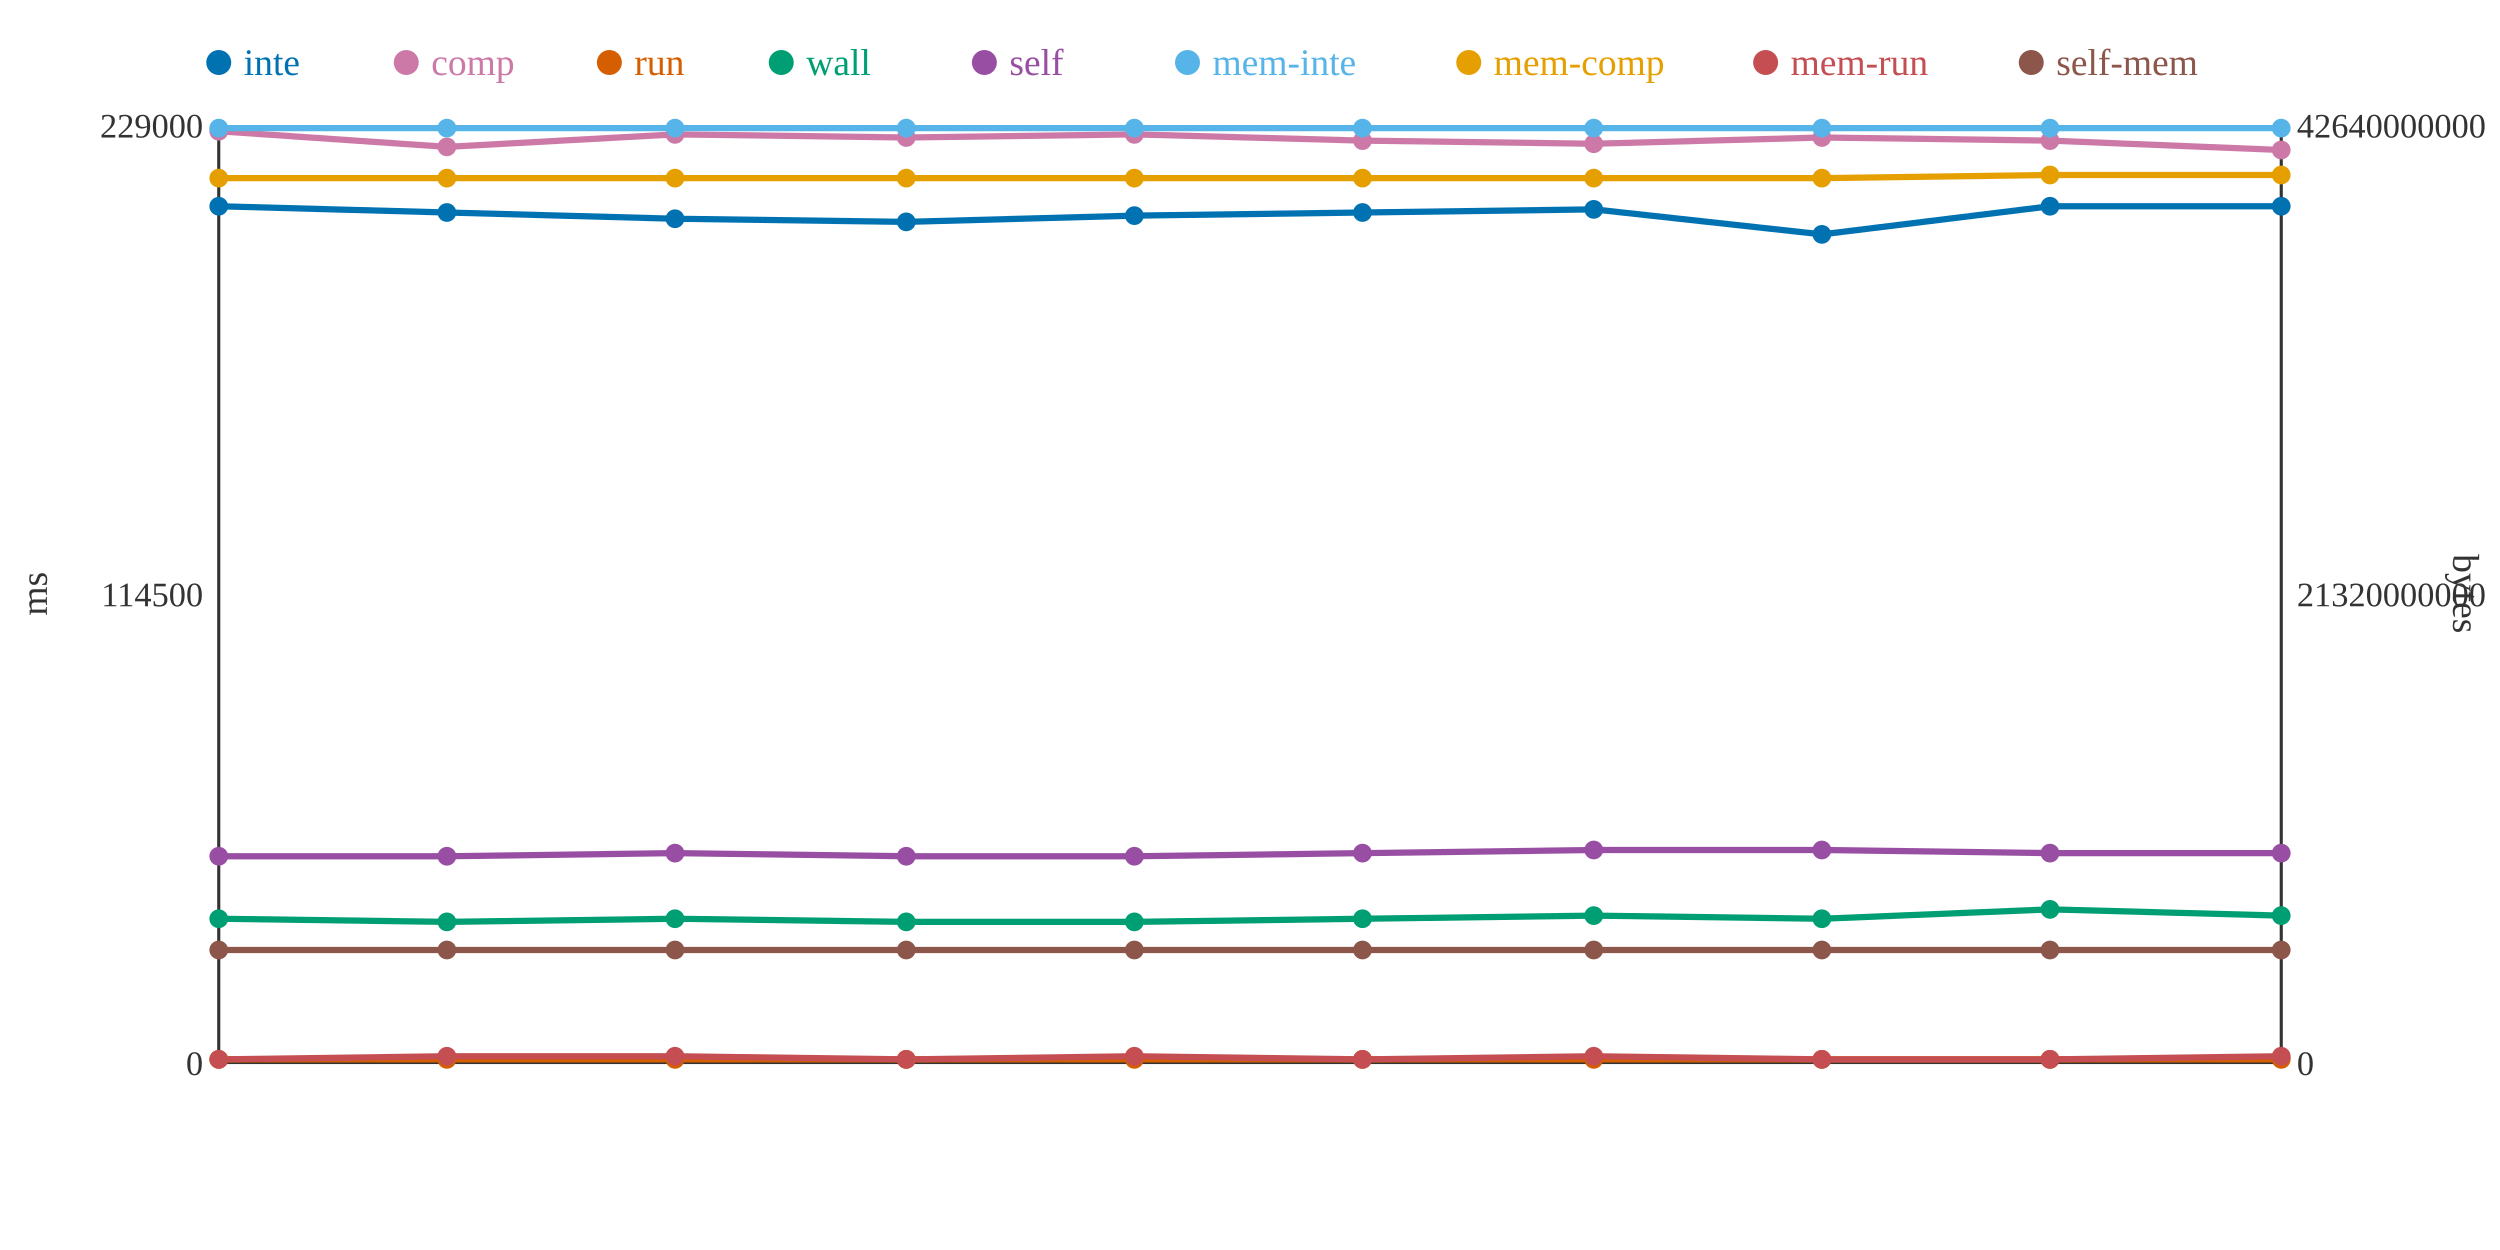
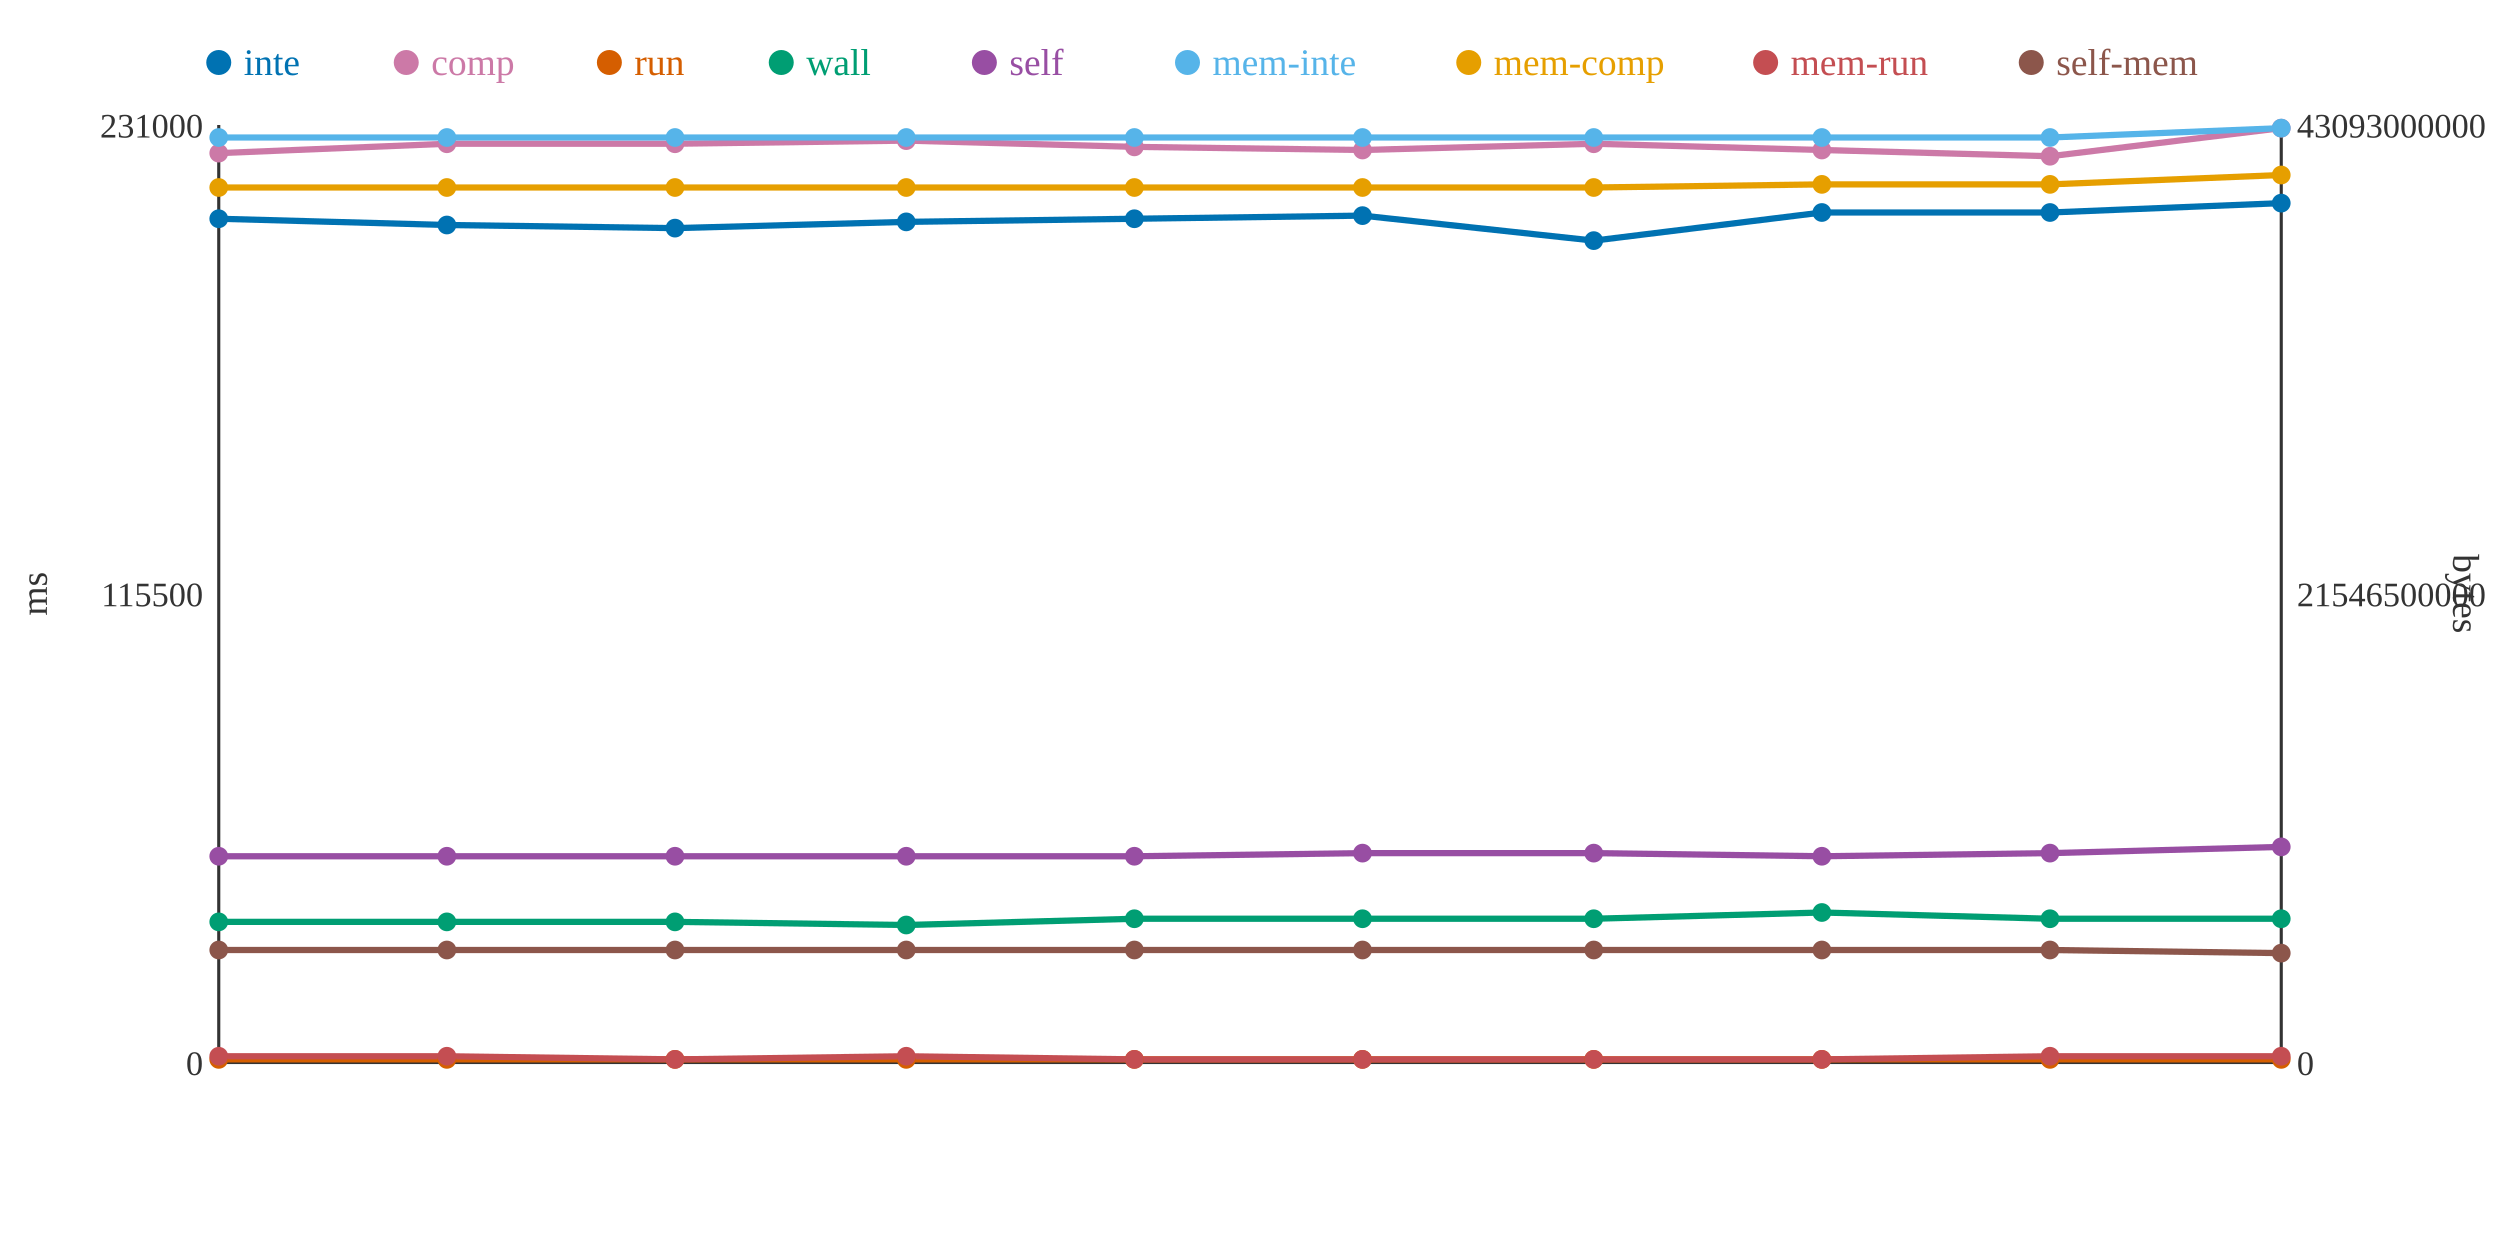
<svg xmlns="http://www.w3.org/2000/svg" width="800" height="400">
  <rect width="800" height="400" fill="white" />
  <line x1="70" y1="40" x2="70" y2="340" stroke="#333" stroke-width="1" />
  <line x1="70" y1="340" x2="730" y2="340" stroke="#333" stroke-width="1" />
  <line x1="730" y1="40" x2="730" y2="340" stroke="#333" stroke-width="1" />
  <text x="65" y="344" text-anchor="end" font-size="11" fill="#333">0</text>
-   <text x="65" y="194" text-anchor="end" font-size="11" fill="#333">114500</text>
-   <text x="65" y="44" text-anchor="end" font-size="11" fill="#333">229000</text>
+   <text x="65" y="194" text-anchor="end" font-size="11" fill="#333">115500</text>
+   <text x="65" y="44" text-anchor="end" font-size="11" fill="#333">231000</text>
  <text x="15" y="190" text-anchor="middle" font-size="12" fill="#333" transform="rotate(-90 15 190)">ms</text>
  <text x="735" y="344" text-anchor="start" font-size="11" fill="#333">0</text>
-   <text x="735" y="194" text-anchor="start" font-size="11" fill="#333">21320000000</text>
-   <text x="735" y="44" text-anchor="start" font-size="11" fill="#333">42640000000</text>
+   <text x="735" y="194" text-anchor="start" font-size="11" fill="#333">21546500000</text>
+   <text x="735" y="44" text-anchor="start" font-size="11" fill="#333">43093000000</text>
  <text x="785" y="190" text-anchor="middle" font-size="12" fill="#333" transform="rotate(90 785 190)">bytes</text>
-   <polyline points="70,66 143,68 216,70 290,71 363,69 436,68 510,67 583,75 656,66 730,66" fill="none" stroke="#0072B2" stroke-width="2" />
-   <polyline points="70,42 143,47 216,43 290,44 363,43 436,45 510,46 583,44 656,45 730,48" fill="none" stroke="#CC79A7" stroke-width="2" />
+   <polyline points="70,70 143,72 216,73 290,71 363,70 436,69 510,77 583,68 656,68 730,65" fill="none" stroke="#0072B2" stroke-width="2" />
+   <polyline points="70,49 143,46 216,46 290,45 363,47 436,48 510,46 583,48 656,50 730,41" fill="none" stroke="#CC79A7" stroke-width="2" />
  <polyline points="70,339 143,339 216,339 290,339 363,339 436,339 510,339 583,339 656,339 730,339" fill="none" stroke="#D55E00" stroke-width="2" />
-   <polyline points="70,294 143,295 216,294 290,295 363,295 436,294 510,293 583,294 656,291 730,293" fill="none" stroke="#009E73" stroke-width="2" />
-   <polyline points="70,274 143,274 216,273 290,274 363,274 436,273 510,272 583,272 656,273 730,273" fill="none" stroke="#984EA3" stroke-width="2" />
-   <polyline points="70,41 143,41 216,41 290,41 363,41 436,41 510,41 583,41 656,41 730,41" fill="none" stroke="#56B4E9" stroke-width="2" />
-   <polyline points="70,57 143,57 216,57 290,57 363,57 436,57 510,57 583,57 656,56 730,56" fill="none" stroke="#E69F00" stroke-width="2" />
-   <polyline points="70,339 143,338 216,338 290,339 363,338 436,339 510,338 583,339 656,339 730,338" fill="none" stroke="#C44E52" stroke-width="2" />
-   <polyline points="70,304 143,304 216,304 290,304 363,304 436,304 510,304 583,304 656,304 730,304" fill="none" stroke="#8C564B" stroke-width="2" />
-   <circle cx="70" cy="66" r="3" fill="#0072B2" />
-   <circle cx="70" cy="42" r="3" fill="#CC79A7" />
+   <polyline points="70,295 143,295 216,295 290,296 363,294 436,294 510,294 583,292 656,294 730,294" fill="none" stroke="#009E73" stroke-width="2" />
+   <polyline points="70,274 143,274 216,274 290,274 363,274 436,273 510,273 583,274 656,273 730,271" fill="none" stroke="#984EA3" stroke-width="2" />
+   <polyline points="70,44 143,44 216,44 290,44 363,44 436,44 510,44 583,44 656,44 730,41" fill="none" stroke="#56B4E9" stroke-width="2" />
+   <polyline points="70,60 143,60 216,60 290,60 363,60 436,60 510,60 583,59 656,59 730,56" fill="none" stroke="#E69F00" stroke-width="2" />
+   <polyline points="70,338 143,338 216,339 290,338 363,339 436,339 510,339 583,339 656,338 730,338" fill="none" stroke="#C44E52" stroke-width="2" />
+   <polyline points="70,304 143,304 216,304 290,304 363,304 436,304 510,304 583,304 656,304 730,305" fill="none" stroke="#8C564B" stroke-width="2" />
+   <circle cx="70" cy="70" r="3" fill="#0072B2" />
+   <circle cx="70" cy="49" r="3" fill="#CC79A7" />
  <circle cx="70" cy="339" r="3" fill="#D55E00" />
-   <circle cx="70" cy="294" r="3" fill="#009E73" />
+   <circle cx="70" cy="295" r="3" fill="#009E73" />
  <circle cx="70" cy="274" r="3" fill="#984EA3" />
-   <circle cx="70" cy="41" r="3" fill="#56B4E9" />
-   <circle cx="70" cy="57" r="3" fill="#E69F00" />
-   <circle cx="70" cy="339" r="3" fill="#C44E52" />
+   <circle cx="70" cy="44" r="3" fill="#56B4E9" />
+   <circle cx="70" cy="60" r="3" fill="#E69F00" />
+   <circle cx="70" cy="338" r="3" fill="#C44E52" />
  <circle cx="70" cy="304" r="3" fill="#8C564B" />
-   <circle cx="143" cy="68" r="3" fill="#0072B2" />
-   <circle cx="143" cy="47" r="3" fill="#CC79A7" />
+   <circle cx="143" cy="72" r="3" fill="#0072B2" />
+   <circle cx="143" cy="46" r="3" fill="#CC79A7" />
  <circle cx="143" cy="339" r="3" fill="#D55E00" />
  <circle cx="143" cy="295" r="3" fill="#009E73" />
  <circle cx="143" cy="274" r="3" fill="#984EA3" />
-   <circle cx="143" cy="41" r="3" fill="#56B4E9" />
-   <circle cx="143" cy="57" r="3" fill="#E69F00" />
+   <circle cx="143" cy="44" r="3" fill="#56B4E9" />
+   <circle cx="143" cy="60" r="3" fill="#E69F00" />
  <circle cx="143" cy="338" r="3" fill="#C44E52" />
  <circle cx="143" cy="304" r="3" fill="#8C564B" />
-   <circle cx="216" cy="70" r="3" fill="#0072B2" />
-   <circle cx="216" cy="43" r="3" fill="#CC79A7" />
+   <circle cx="216" cy="73" r="3" fill="#0072B2" />
+   <circle cx="216" cy="46" r="3" fill="#CC79A7" />
  <circle cx="216" cy="339" r="3" fill="#D55E00" />
-   <circle cx="216" cy="294" r="3" fill="#009E73" />
-   <circle cx="216" cy="273" r="3" fill="#984EA3" />
-   <circle cx="216" cy="41" r="3" fill="#56B4E9" />
-   <circle cx="216" cy="57" r="3" fill="#E69F00" />
-   <circle cx="216" cy="338" r="3" fill="#C44E52" />
+   <circle cx="216" cy="295" r="3" fill="#009E73" />
+   <circle cx="216" cy="274" r="3" fill="#984EA3" />
+   <circle cx="216" cy="44" r="3" fill="#56B4E9" />
+   <circle cx="216" cy="60" r="3" fill="#E69F00" />
+   <circle cx="216" cy="339" r="3" fill="#C44E52" />
  <circle cx="216" cy="304" r="3" fill="#8C564B" />
  <circle cx="290" cy="71" r="3" fill="#0072B2" />
-   <circle cx="290" cy="44" r="3" fill="#CC79A7" />
+   <circle cx="290" cy="45" r="3" fill="#CC79A7" />
  <circle cx="290" cy="339" r="3" fill="#D55E00" />
-   <circle cx="290" cy="295" r="3" fill="#009E73" />
+   <circle cx="290" cy="296" r="3" fill="#009E73" />
  <circle cx="290" cy="274" r="3" fill="#984EA3" />
-   <circle cx="290" cy="41" r="3" fill="#56B4E9" />
-   <circle cx="290" cy="57" r="3" fill="#E69F00" />
-   <circle cx="290" cy="339" r="3" fill="#C44E52" />
+   <circle cx="290" cy="44" r="3" fill="#56B4E9" />
+   <circle cx="290" cy="60" r="3" fill="#E69F00" />
+   <circle cx="290" cy="338" r="3" fill="#C44E52" />
  <circle cx="290" cy="304" r="3" fill="#8C564B" />
-   <circle cx="363" cy="69" r="3" fill="#0072B2" />
-   <circle cx="363" cy="43" r="3" fill="#CC79A7" />
+   <circle cx="363" cy="70" r="3" fill="#0072B2" />
+   <circle cx="363" cy="47" r="3" fill="#CC79A7" />
  <circle cx="363" cy="339" r="3" fill="#D55E00" />
-   <circle cx="363" cy="295" r="3" fill="#009E73" />
+   <circle cx="363" cy="294" r="3" fill="#009E73" />
  <circle cx="363" cy="274" r="3" fill="#984EA3" />
-   <circle cx="363" cy="41" r="3" fill="#56B4E9" />
-   <circle cx="363" cy="57" r="3" fill="#E69F00" />
-   <circle cx="363" cy="338" r="3" fill="#C44E52" />
+   <circle cx="363" cy="44" r="3" fill="#56B4E9" />
+   <circle cx="363" cy="60" r="3" fill="#E69F00" />
+   <circle cx="363" cy="339" r="3" fill="#C44E52" />
  <circle cx="363" cy="304" r="3" fill="#8C564B" />
-   <circle cx="436" cy="68" r="3" fill="#0072B2" />
-   <circle cx="436" cy="45" r="3" fill="#CC79A7" />
+   <circle cx="436" cy="69" r="3" fill="#0072B2" />
+   <circle cx="436" cy="48" r="3" fill="#CC79A7" />
  <circle cx="436" cy="339" r="3" fill="#D55E00" />
  <circle cx="436" cy="294" r="3" fill="#009E73" />
  <circle cx="436" cy="273" r="3" fill="#984EA3" />
-   <circle cx="436" cy="41" r="3" fill="#56B4E9" />
-   <circle cx="436" cy="57" r="3" fill="#E69F00" />
+   <circle cx="436" cy="44" r="3" fill="#56B4E9" />
+   <circle cx="436" cy="60" r="3" fill="#E69F00" />
  <circle cx="436" cy="339" r="3" fill="#C44E52" />
  <circle cx="436" cy="304" r="3" fill="#8C564B" />
-   <circle cx="510" cy="67" r="3" fill="#0072B2" />
+   <circle cx="510" cy="77" r="3" fill="#0072B2" />
  <circle cx="510" cy="46" r="3" fill="#CC79A7" />
  <circle cx="510" cy="339" r="3" fill="#D55E00" />
-   <circle cx="510" cy="293" r="3" fill="#009E73" />
-   <circle cx="510" cy="272" r="3" fill="#984EA3" />
-   <circle cx="510" cy="41" r="3" fill="#56B4E9" />
-   <circle cx="510" cy="57" r="3" fill="#E69F00" />
-   <circle cx="510" cy="338" r="3" fill="#C44E52" />
+   <circle cx="510" cy="294" r="3" fill="#009E73" />
+   <circle cx="510" cy="273" r="3" fill="#984EA3" />
+   <circle cx="510" cy="44" r="3" fill="#56B4E9" />
+   <circle cx="510" cy="60" r="3" fill="#E69F00" />
+   <circle cx="510" cy="339" r="3" fill="#C44E52" />
  <circle cx="510" cy="304" r="3" fill="#8C564B" />
-   <circle cx="583" cy="75" r="3" fill="#0072B2" />
-   <circle cx="583" cy="44" r="3" fill="#CC79A7" />
+   <circle cx="583" cy="68" r="3" fill="#0072B2" />
+   <circle cx="583" cy="48" r="3" fill="#CC79A7" />
  <circle cx="583" cy="339" r="3" fill="#D55E00" />
-   <circle cx="583" cy="294" r="3" fill="#009E73" />
-   <circle cx="583" cy="272" r="3" fill="#984EA3" />
-   <circle cx="583" cy="41" r="3" fill="#56B4E9" />
-   <circle cx="583" cy="57" r="3" fill="#E69F00" />
+   <circle cx="583" cy="292" r="3" fill="#009E73" />
+   <circle cx="583" cy="274" r="3" fill="#984EA3" />
+   <circle cx="583" cy="44" r="3" fill="#56B4E9" />
+   <circle cx="583" cy="59" r="3" fill="#E69F00" />
  <circle cx="583" cy="339" r="3" fill="#C44E52" />
  <circle cx="583" cy="304" r="3" fill="#8C564B" />
-   <circle cx="656" cy="66" r="3" fill="#0072B2" />
-   <circle cx="656" cy="45" r="3" fill="#CC79A7" />
+   <circle cx="656" cy="68" r="3" fill="#0072B2" />
+   <circle cx="656" cy="50" r="3" fill="#CC79A7" />
  <circle cx="656" cy="339" r="3" fill="#D55E00" />
-   <circle cx="656" cy="291" r="3" fill="#009E73" />
+   <circle cx="656" cy="294" r="3" fill="#009E73" />
  <circle cx="656" cy="273" r="3" fill="#984EA3" />
-   <circle cx="656" cy="41" r="3" fill="#56B4E9" />
-   <circle cx="656" cy="56" r="3" fill="#E69F00" />
-   <circle cx="656" cy="339" r="3" fill="#C44E52" />
+   <circle cx="656" cy="44" r="3" fill="#56B4E9" />
+   <circle cx="656" cy="59" r="3" fill="#E69F00" />
+   <circle cx="656" cy="338" r="3" fill="#C44E52" />
  <circle cx="656" cy="304" r="3" fill="#8C564B" />
-   <circle cx="730" cy="66" r="3" fill="#0072B2" />
-   <circle cx="730" cy="48" r="3" fill="#CC79A7" />
+   <circle cx="730" cy="65" r="3" fill="#0072B2" />
+   <circle cx="730" cy="41" r="3" fill="#CC79A7" />
  <circle cx="730" cy="339" r="3" fill="#D55E00" />
-   <circle cx="730" cy="293" r="3" fill="#009E73" />
-   <circle cx="730" cy="273" r="3" fill="#984EA3" />
+   <circle cx="730" cy="294" r="3" fill="#009E73" />
+   <circle cx="730" cy="271" r="3" fill="#984EA3" />
  <circle cx="730" cy="41" r="3" fill="#56B4E9" />
  <circle cx="730" cy="56" r="3" fill="#E69F00" />
  <circle cx="730" cy="338" r="3" fill="#C44E52" />
-   <circle cx="730" cy="304" r="3" fill="#8C564B" />
+   <circle cx="730" cy="305" r="3" fill="#8C564B" />
  <circle cx="70" cy="20" r="4" fill="#0072B2" />
  <text x="78" y="24" text-anchor="start" font-size="12" fill="#0072B2">inte</text>
  <circle cx="130" cy="20" r="4" fill="#CC79A7" />
  <text x="138" y="24" text-anchor="start" font-size="12" fill="#CC79A7">comp</text>
  <circle cx="195" cy="20" r="4" fill="#D55E00" />
  <text x="203" y="24" text-anchor="start" font-size="12" fill="#D55E00">run</text>
  <circle cx="250" cy="20" r="4" fill="#009E73" />
  <text x="258" y="24" text-anchor="start" font-size="12" fill="#009E73">wall</text>
  <circle cx="315" cy="20" r="4" fill="#984EA3" />
  <text x="323" y="24" text-anchor="start" font-size="12" fill="#984EA3">self</text>
  <circle cx="380" cy="20" r="4" fill="#56B4E9" />
  <text x="388" y="24" text-anchor="start" font-size="12" fill="#56B4E9">mem-inte</text>
  <circle cx="470" cy="20" r="4" fill="#E69F00" />
  <text x="478" y="24" text-anchor="start" font-size="12" fill="#E69F00">mem-comp</text>
  <circle cx="565" cy="20" r="4" fill="#C44E52" />
  <text x="573" y="24" text-anchor="start" font-size="12" fill="#C44E52">mem-run</text>
  <circle cx="650" cy="20" r="4" fill="#8C564B" />
  <text x="658" y="24" text-anchor="start" font-size="12" fill="#8C564B">self-mem</text>
</svg>
